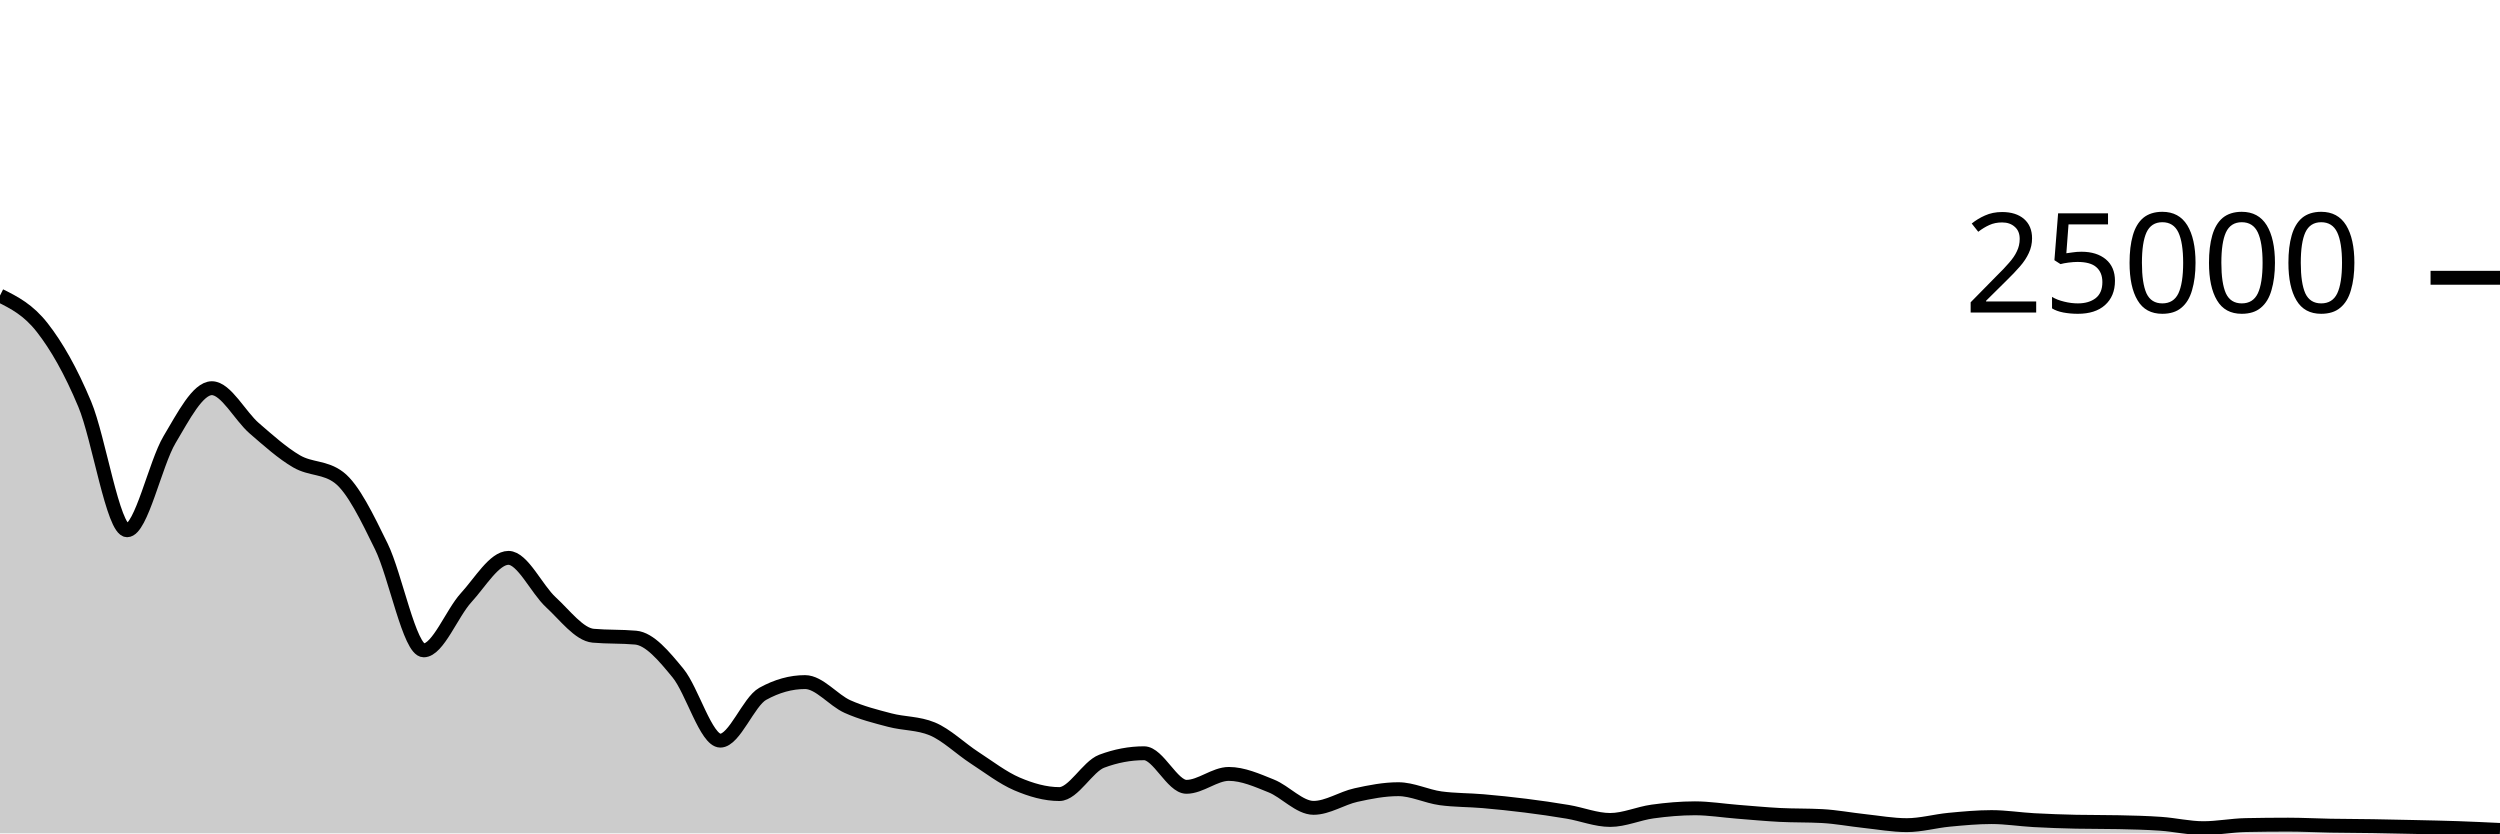
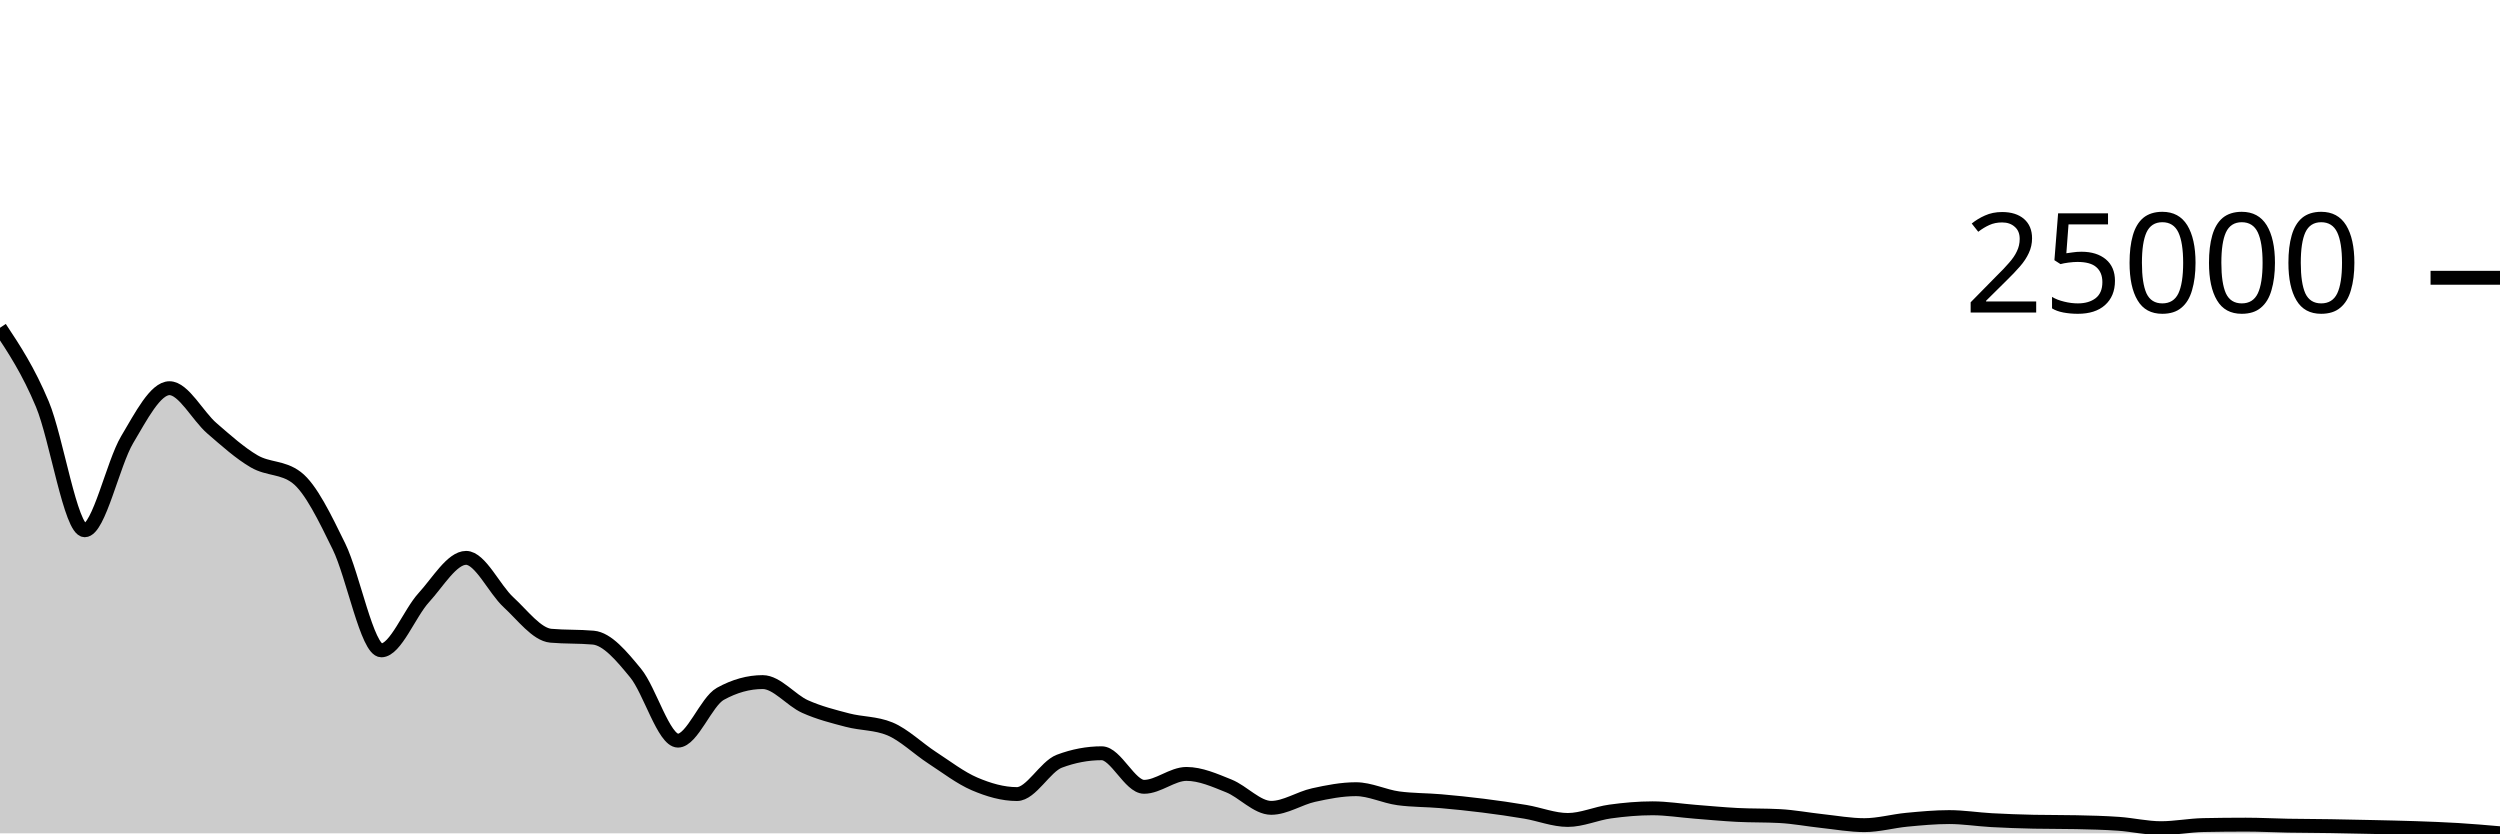
<svg xmlns="http://www.w3.org/2000/svg" viewBox="0 0 180 60">
  <g transform="translate(0,20)">
-     <path class="area" fill="rgba(0, 0, 0, 0.2)" d="M0,1.28C1.017,1.788,2.034,2.296,3.051,3.6C4.068,4.904,5.085,6.673,6.102,9.102C7.119,11.532,8.136,18.179,9.153,18.179C10.169,18.179,11.186,13.364,12.203,11.659C13.22,9.954,14.237,7.95,15.254,7.95C16.271,7.95,17.288,9.955,18.305,10.834C19.322,11.712,20.339,12.628,21.356,13.219C22.373,13.81,23.39,13.606,24.407,14.381C25.424,15.155,26.441,17.273,27.458,19.347C28.475,21.421,29.492,26.826,30.508,26.826C31.525,26.826,32.542,24.145,33.559,23.035C34.576,21.925,35.593,20.166,36.61,20.166C37.627,20.166,38.644,22.426,39.661,23.36C40.678,24.294,41.695,25.682,42.712,25.773C43.729,25.863,44.746,25.818,45.763,25.909C46.78,25.999,47.797,27.225,48.814,28.461C49.831,29.697,50.847,33.326,51.864,33.326C52.881,33.326,53.898,30.521,54.915,29.957C55.932,29.393,56.949,29.11,57.966,29.11C58.983,29.11,60,30.416,61.017,30.872C62.034,31.328,63.051,31.581,64.068,31.848C65.085,32.115,66.102,32.058,67.119,32.477C68.136,32.896,69.153,33.898,70.169,34.558C71.186,35.219,72.203,36.006,73.22,36.442C74.237,36.877,75.254,37.173,76.271,37.173C77.288,37.173,78.305,35.191,79.322,34.808C80.339,34.425,81.356,34.234,82.373,34.234C83.39,34.234,84.407,36.651,85.424,36.651C86.441,36.651,87.458,35.722,88.475,35.722C89.492,35.722,90.508,36.178,91.525,36.586C92.542,36.993,93.559,38.165,94.576,38.165C95.593,38.165,96.61,37.469,97.627,37.245C98.644,37.021,99.661,36.822,100.678,36.822C101.695,36.822,102.712,37.341,103.729,37.478C104.746,37.616,105.763,37.597,106.78,37.685C107.797,37.773,108.814,37.879,109.831,38.006C110.847,38.134,111.864,38.279,112.881,38.451C113.898,38.623,114.915,39.037,115.932,39.037C116.949,39.037,117.966,38.569,118.983,38.429C120,38.289,121.017,38.198,122.034,38.198C123.051,38.198,124.068,38.365,125.085,38.445C126.102,38.524,127.119,38.623,128.136,38.675C129.153,38.727,130.169,38.702,131.186,38.757C132.203,38.811,133.22,39.006,134.237,39.115C135.254,39.224,136.271,39.41,137.288,39.41C138.305,39.41,139.322,39.119,140.339,39.022C141.356,38.926,142.373,38.83,143.39,38.83C144.407,38.83,145.424,38.995,146.441,39.051C147.458,39.107,148.475,39.143,149.492,39.165C150.508,39.186,151.525,39.175,152.542,39.197C153.559,39.218,154.576,39.242,155.593,39.314C156.61,39.386,157.627,39.629,158.644,39.629C159.661,39.629,160.678,39.425,161.695,39.405C162.712,39.385,163.729,39.374,164.746,39.374C165.763,39.374,166.78,39.43,167.797,39.448C168.814,39.466,169.831,39.466,170.847,39.482C171.864,39.498,172.881,39.521,173.898,39.544C174.915,39.567,175.932,39.587,176.949,39.622C177.966,39.658,178.983,39.706,180,39.755L180,40C178.983,40,177.966,40,176.949,40C175.932,40,174.915,40,173.898,40C172.881,40,171.864,40,170.847,40C169.831,40,168.814,40,167.797,40C166.78,40,165.763,40,164.746,40C163.729,40,162.712,40,161.695,40C160.678,40,159.661,40,158.644,40C157.627,40,156.61,40,155.593,40C154.576,40,153.559,40,152.542,40C151.525,40,150.508,40,149.492,40C148.475,40,147.458,40,146.441,40C145.424,40,144.407,40,143.39,40C142.373,40,141.356,40,140.339,40C139.322,40,138.305,40,137.288,40C136.271,40,135.254,40,134.237,40C133.22,40,132.203,40,131.186,40C130.169,40,129.153,40,128.136,40C127.119,40,126.102,40,125.085,40C124.068,40,123.051,40,122.034,40C121.017,40,120,40,118.983,40C117.966,40,116.949,40,115.932,40C114.915,40,113.898,40,112.881,40C111.864,40,110.847,40,109.831,40C108.814,40,107.797,40,106.78,40C105.763,40,104.746,40,103.729,40C102.712,40,101.695,40,100.678,40C99.661,40,98.644,40,97.627,40C96.61,40,95.593,40,94.576,40C93.559,40,92.542,40,91.525,40C90.508,40,89.492,40,88.475,40C87.458,40,86.441,40,85.424,40C84.407,40,83.39,40,82.373,40C81.356,40,80.339,40,79.322,40C78.305,40,77.288,40,76.271,40C75.254,40,74.237,40,73.22,40C72.203,40,71.186,40,70.169,40C69.153,40,68.136,40,67.119,40C66.102,40,65.085,40,64.068,40C63.051,40,62.034,40,61.017,40C60,40,58.983,40,57.966,40C56.949,40,55.932,40,54.915,40C53.898,40,52.881,40,51.864,40C50.847,40,49.831,40,48.814,40C47.797,40,46.78,40,45.763,40C44.746,40,43.729,40,42.712,40C41.695,40,40.678,40,39.661,40C38.644,40,37.627,40,36.61,40C35.593,40,34.576,40,33.559,40C32.542,40,31.525,40,30.508,40C29.492,40,28.475,40,27.458,40C26.441,40,25.424,40,24.407,40C23.39,40,22.373,40,21.356,40C20.339,40,19.322,40,18.305,40C17.288,40,16.271,40,15.254,40C14.237,40,13.22,40,12.203,40C11.186,40,10.169,40,9.153,40C8.136,40,7.119,40,6.102,40C5.085,40,4.068,40,3.051,40C2.034,40,1.017,40,0,40Z" />
-     <path class="line" stroke="black" fill="none" d="M0,1.28C1.017,1.788,2.034,2.296,3.051,3.6C4.068,4.904,5.085,6.673,6.102,9.102C7.119,11.532,8.136,18.179,9.153,18.179C10.169,18.179,11.186,13.364,12.203,11.659C13.22,9.954,14.237,7.95,15.254,7.95C16.271,7.95,17.288,9.955,18.305,10.834C19.322,11.712,20.339,12.628,21.356,13.219C22.373,13.81,23.39,13.606,24.407,14.381C25.424,15.155,26.441,17.273,27.458,19.347C28.475,21.421,29.492,26.826,30.508,26.826C31.525,26.826,32.542,24.145,33.559,23.035C34.576,21.925,35.593,20.166,36.61,20.166C37.627,20.166,38.644,22.426,39.661,23.36C40.678,24.294,41.695,25.682,42.712,25.773C43.729,25.863,44.746,25.818,45.763,25.909C46.78,25.999,47.797,27.225,48.814,28.461C49.831,29.697,50.847,33.326,51.864,33.326C52.881,33.326,53.898,30.521,54.915,29.957C55.932,29.393,56.949,29.11,57.966,29.11C58.983,29.11,60,30.416,61.017,30.872C62.034,31.328,63.051,31.581,64.068,31.848C65.085,32.115,66.102,32.058,67.119,32.477C68.136,32.896,69.153,33.898,70.169,34.558C71.186,35.219,72.203,36.006,73.22,36.442C74.237,36.877,75.254,37.173,76.271,37.173C77.288,37.173,78.305,35.191,79.322,34.808C80.339,34.425,81.356,34.234,82.373,34.234C83.39,34.234,84.407,36.651,85.424,36.651C86.441,36.651,87.458,35.722,88.475,35.722C89.492,35.722,90.508,36.178,91.525,36.586C92.542,36.993,93.559,38.165,94.576,38.165C95.593,38.165,96.61,37.469,97.627,37.245C98.644,37.021,99.661,36.822,100.678,36.822C101.695,36.822,102.712,37.341,103.729,37.478C104.746,37.616,105.763,37.597,106.78,37.685C107.797,37.773,108.814,37.879,109.831,38.006C110.847,38.134,111.864,38.279,112.881,38.451C113.898,38.623,114.915,39.037,115.932,39.037C116.949,39.037,117.966,38.569,118.983,38.429C120,38.289,121.017,38.198,122.034,38.198C123.051,38.198,124.068,38.365,125.085,38.445C126.102,38.524,127.119,38.623,128.136,38.675C129.153,38.727,130.169,38.702,131.186,38.757C132.203,38.811,133.22,39.006,134.237,39.115C135.254,39.224,136.271,39.41,137.288,39.41C138.305,39.41,139.322,39.119,140.339,39.022C141.356,38.926,142.373,38.83,143.39,38.83C144.407,38.83,145.424,38.995,146.441,39.051C147.458,39.107,148.475,39.143,149.492,39.165C150.508,39.186,151.525,39.175,152.542,39.197C153.559,39.218,154.576,39.242,155.593,39.314C156.61,39.386,157.627,39.629,158.644,39.629C159.661,39.629,160.678,39.425,161.695,39.405C162.712,39.385,163.729,39.374,164.746,39.374C165.763,39.374,166.78,39.43,167.797,39.448C168.814,39.466,169.831,39.466,170.847,39.482C171.864,39.498,172.881,39.521,173.898,39.544C174.915,39.567,175.932,39.587,176.949,39.622C177.966,39.658,178.983,39.706,180,39.755" />
+     <path class="area" fill="rgba(0, 0, 0, 0.2)" d="M0,3.6C1.017,5.136,2.034,6.673,3.051,9.102C4.068,11.532,5.085,18.179,6.102,18.179C7.119,18.179,8.136,13.364,9.153,11.659C10.169,9.954,11.186,7.95,12.203,7.95C13.22,7.95,14.237,9.955,15.254,10.834C16.271,11.712,17.288,12.628,18.305,13.219C19.322,13.81,20.339,13.606,21.356,14.381C22.373,15.155,23.39,17.273,24.407,19.347C25.424,21.421,26.441,26.826,27.458,26.826C28.475,26.826,29.492,24.145,30.508,23.035C31.525,21.925,32.542,20.166,33.559,20.166C34.576,20.166,35.593,22.426,36.61,23.36C37.627,24.294,38.644,25.682,39.661,25.773C40.678,25.863,41.695,25.818,42.712,25.909C43.729,25.999,44.746,27.225,45.763,28.461C46.78,29.697,47.797,33.326,48.814,33.326C49.831,33.326,50.847,30.521,51.864,29.957C52.881,29.393,53.898,29.11,54.915,29.11C55.932,29.11,56.949,30.416,57.966,30.872C58.983,31.328,60,31.581,61.017,31.848C62.034,32.115,63.051,32.058,64.068,32.477C65.085,32.896,66.102,33.898,67.119,34.558C68.136,35.219,69.153,36.006,70.169,36.442C71.186,36.877,72.203,37.173,73.22,37.173C74.237,37.173,75.254,35.191,76.271,34.808C77.288,34.425,78.305,34.234,79.322,34.234C80.339,34.234,81.356,36.651,82.373,36.651C83.39,36.651,84.407,35.722,85.424,35.722C86.441,35.722,87.458,36.178,88.475,36.586C89.492,36.993,90.508,38.165,91.525,38.165C92.542,38.165,93.559,37.469,94.576,37.245C95.593,37.021,96.61,36.822,97.627,36.822C98.644,36.822,99.661,37.341,100.678,37.478C101.695,37.616,102.712,37.597,103.729,37.685C104.746,37.773,105.763,37.879,106.78,38.006C107.797,38.134,108.814,38.279,109.831,38.451C110.847,38.623,111.864,39.037,112.881,39.037C113.898,39.037,114.915,38.569,115.932,38.429C116.949,38.289,117.966,38.198,118.983,38.198C120,38.198,121.017,38.365,122.034,38.445C123.051,38.524,124.068,38.623,125.085,38.675C126.102,38.727,127.119,38.702,128.136,38.757C129.153,38.811,130.169,39.006,131.186,39.115C132.203,39.224,133.22,39.41,134.237,39.41C135.254,39.41,136.271,39.119,137.288,39.022C138.305,38.926,139.322,38.83,140.339,38.83C141.356,38.83,142.373,38.995,143.39,39.051C144.407,39.107,145.424,39.143,146.441,39.165C147.458,39.186,148.475,39.175,149.492,39.197C150.508,39.218,151.525,39.242,152.542,39.314C153.559,39.386,154.576,39.629,155.593,39.629C156.61,39.629,157.627,39.425,158.644,39.405C159.661,39.385,160.678,39.374,161.695,39.374C162.712,39.374,163.729,39.43,164.746,39.448C165.763,39.466,166.78,39.466,167.797,39.482C168.814,39.498,169.831,39.521,170.847,39.544C171.864,39.567,172.881,39.587,173.898,39.622C174.915,39.658,175.932,39.693,176.949,39.755C177.966,39.817,178.983,39.905,180,39.994L180,40C178.983,40,177.966,40,176.949,40C175.932,40,174.915,40,173.898,40C172.881,40,171.864,40,170.847,40C169.831,40,168.814,40,167.797,40C166.78,40,165.763,40,164.746,40C163.729,40,162.712,40,161.695,40C160.678,40,159.661,40,158.644,40C157.627,40,156.61,40,155.593,40C154.576,40,153.559,40,152.542,40C151.525,40,150.508,40,149.492,40C148.475,40,147.458,40,146.441,40C145.424,40,144.407,40,143.39,40C142.373,40,141.356,40,140.339,40C139.322,40,138.305,40,137.288,40C136.271,40,135.254,40,134.237,40C133.22,40,132.203,40,131.186,40C130.169,40,129.153,40,128.136,40C127.119,40,126.102,40,125.085,40C124.068,40,123.051,40,122.034,40C121.017,40,120,40,118.983,40C117.966,40,116.949,40,115.932,40C114.915,40,113.898,40,112.881,40C111.864,40,110.847,40,109.831,40C108.814,40,107.797,40,106.78,40C105.763,40,104.746,40,103.729,40C102.712,40,101.695,40,100.678,40C99.661,40,98.644,40,97.627,40C96.61,40,95.593,40,94.576,40C93.559,40,92.542,40,91.525,40C90.508,40,89.492,40,88.475,40C87.458,40,86.441,40,85.424,40C84.407,40,83.39,40,82.373,40C81.356,40,80.339,40,79.322,40C78.305,40,77.288,40,76.271,40C75.254,40,74.237,40,73.22,40C72.203,40,71.186,40,70.169,40C69.153,40,68.136,40,67.119,40C66.102,40,65.085,40,64.068,40C63.051,40,62.034,40,61.017,40C60,40,58.983,40,57.966,40C56.949,40,55.932,40,54.915,40C53.898,40,52.881,40,51.864,40C50.847,40,49.831,40,48.814,40C47.797,40,46.78,40,45.763,40C44.746,40,43.729,40,42.712,40C41.695,40,40.678,40,39.661,40C38.644,40,37.627,40,36.61,40C35.593,40,34.576,40,33.559,40C32.542,40,31.525,40,30.508,40C29.492,40,28.475,40,27.458,40C26.441,40,25.424,40,24.407,40C23.39,40,22.373,40,21.356,40C20.339,40,19.322,40,18.305,40C17.288,40,16.271,40,15.254,40C14.237,40,13.22,40,12.203,40C11.186,40,10.169,40,9.153,40C8.136,40,7.119,40,6.102,40C5.085,40,4.068,40,3.051,40C2.034,40,1.017,40,0,40Z" />
+     <path class="line" stroke="black" fill="none" d="M0,3.6C1.017,5.136,2.034,6.673,3.051,9.102C4.068,11.532,5.085,18.179,6.102,18.179C7.119,18.179,8.136,13.364,9.153,11.659C10.169,9.954,11.186,7.95,12.203,7.95C13.22,7.95,14.237,9.955,15.254,10.834C16.271,11.712,17.288,12.628,18.305,13.219C19.322,13.81,20.339,13.606,21.356,14.381C22.373,15.155,23.39,17.273,24.407,19.347C25.424,21.421,26.441,26.826,27.458,26.826C28.475,26.826,29.492,24.145,30.508,23.035C31.525,21.925,32.542,20.166,33.559,20.166C34.576,20.166,35.593,22.426,36.61,23.36C37.627,24.294,38.644,25.682,39.661,25.773C40.678,25.863,41.695,25.818,42.712,25.909C43.729,25.999,44.746,27.225,45.763,28.461C46.78,29.697,47.797,33.326,48.814,33.326C49.831,33.326,50.847,30.521,51.864,29.957C52.881,29.393,53.898,29.11,54.915,29.11C55.932,29.11,56.949,30.416,57.966,30.872C58.983,31.328,60,31.581,61.017,31.848C62.034,32.115,63.051,32.058,64.068,32.477C65.085,32.896,66.102,33.898,67.119,34.558C68.136,35.219,69.153,36.006,70.169,36.442C71.186,36.877,72.203,37.173,73.22,37.173C74.237,37.173,75.254,35.191,76.271,34.808C77.288,34.425,78.305,34.234,79.322,34.234C80.339,34.234,81.356,36.651,82.373,36.651C83.39,36.651,84.407,35.722,85.424,35.722C86.441,35.722,87.458,36.178,88.475,36.586C89.492,36.993,90.508,38.165,91.525,38.165C92.542,38.165,93.559,37.469,94.576,37.245C95.593,37.021,96.61,36.822,97.627,36.822C98.644,36.822,99.661,37.341,100.678,37.478C101.695,37.616,102.712,37.597,103.729,37.685C104.746,37.773,105.763,37.879,106.78,38.006C107.797,38.134,108.814,38.279,109.831,38.451C110.847,38.623,111.864,39.037,112.881,39.037C113.898,39.037,114.915,38.569,115.932,38.429C116.949,38.289,117.966,38.198,118.983,38.198C120,38.198,121.017,38.365,122.034,38.445C123.051,38.524,124.068,38.623,125.085,38.675C126.102,38.727,127.119,38.702,128.136,38.757C129.153,38.811,130.169,39.006,131.186,39.115C132.203,39.224,133.22,39.41,134.237,39.41C135.254,39.41,136.271,39.119,137.288,39.022C138.305,38.926,139.322,38.83,140.339,38.83C141.356,38.83,142.373,38.995,143.39,39.051C144.407,39.107,145.424,39.143,146.441,39.165C147.458,39.186,148.475,39.175,149.492,39.197C150.508,39.218,151.525,39.242,152.542,39.314C153.559,39.386,154.576,39.629,155.593,39.629C156.61,39.629,157.627,39.425,158.644,39.405C159.661,39.385,160.678,39.374,161.695,39.374C162.712,39.374,163.729,39.43,164.746,39.448C165.763,39.466,166.78,39.466,167.797,39.482C168.814,39.498,169.831,39.521,170.847,39.544C171.864,39.567,172.881,39.587,173.898,39.622C174.915,39.658,175.932,39.693,176.949,39.755C177.966,39.817,178.983,39.905,180,39.994" />
    <path class="axis-ceiling" stroke-width="1" stroke="black" fill="none" d="M175,0L180,0" />
    <text class="axis-ceiling-label" font-family="sans-serif" text-anchor="end" font-size="10px" x="170" y="2.5">25000</text>
  </g>
</svg>
